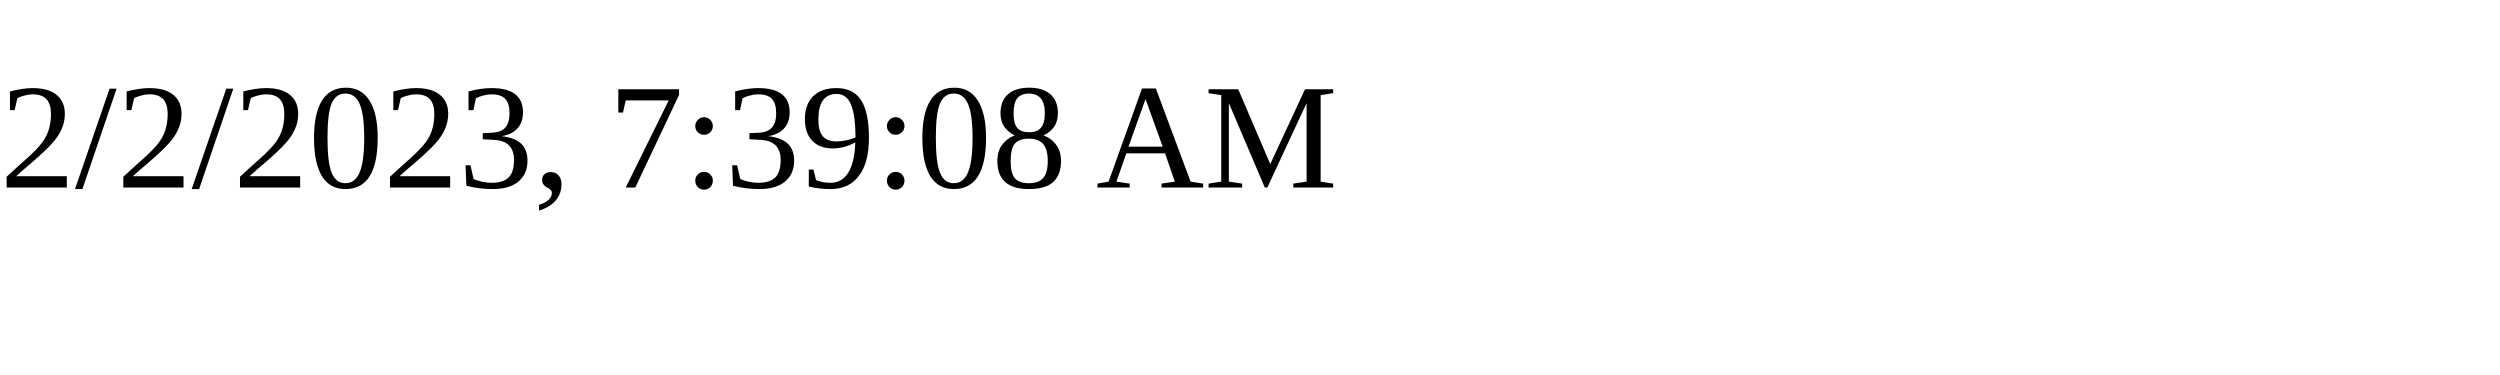
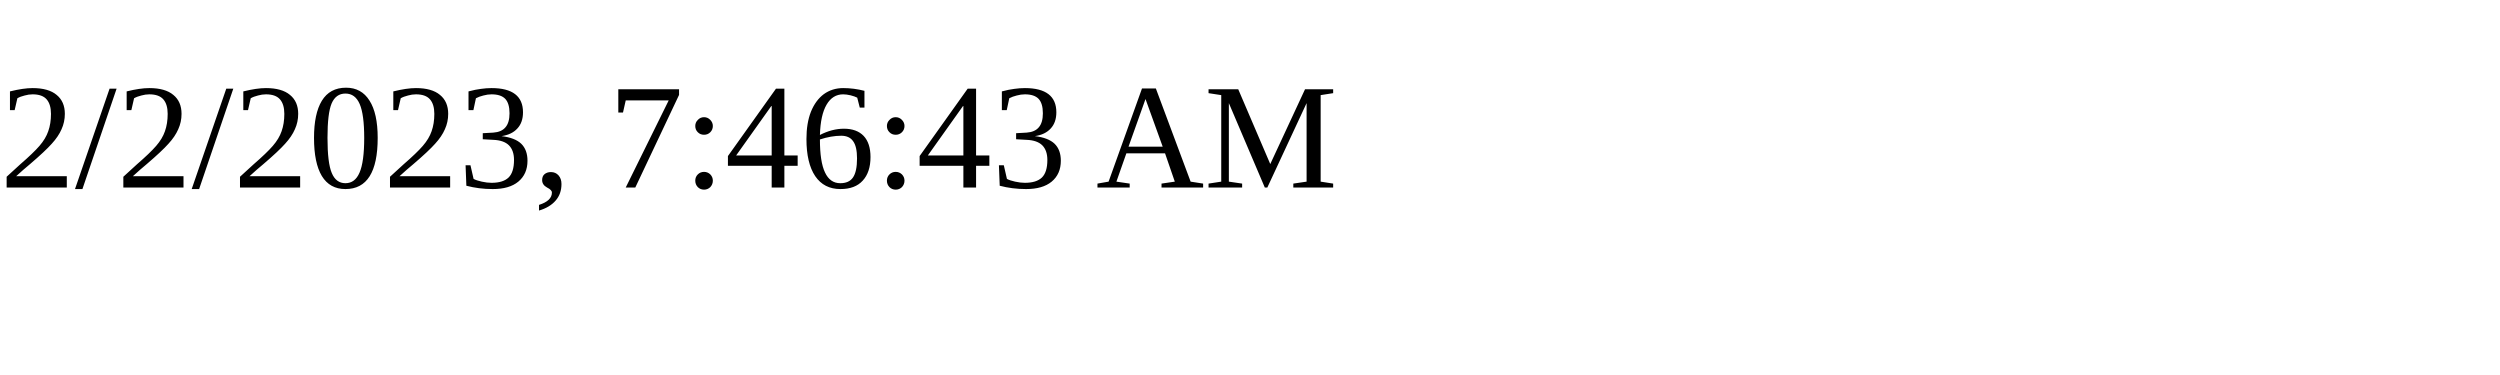
<svg xmlns="http://www.w3.org/2000/svg" height="30" width="200">
-   <text x="0" y="15">2/2/2023, 7:39:08 AM</text>
+   <text x="0" y="15">2/2/2023, 7:46:43 AM</text>
</svg>
